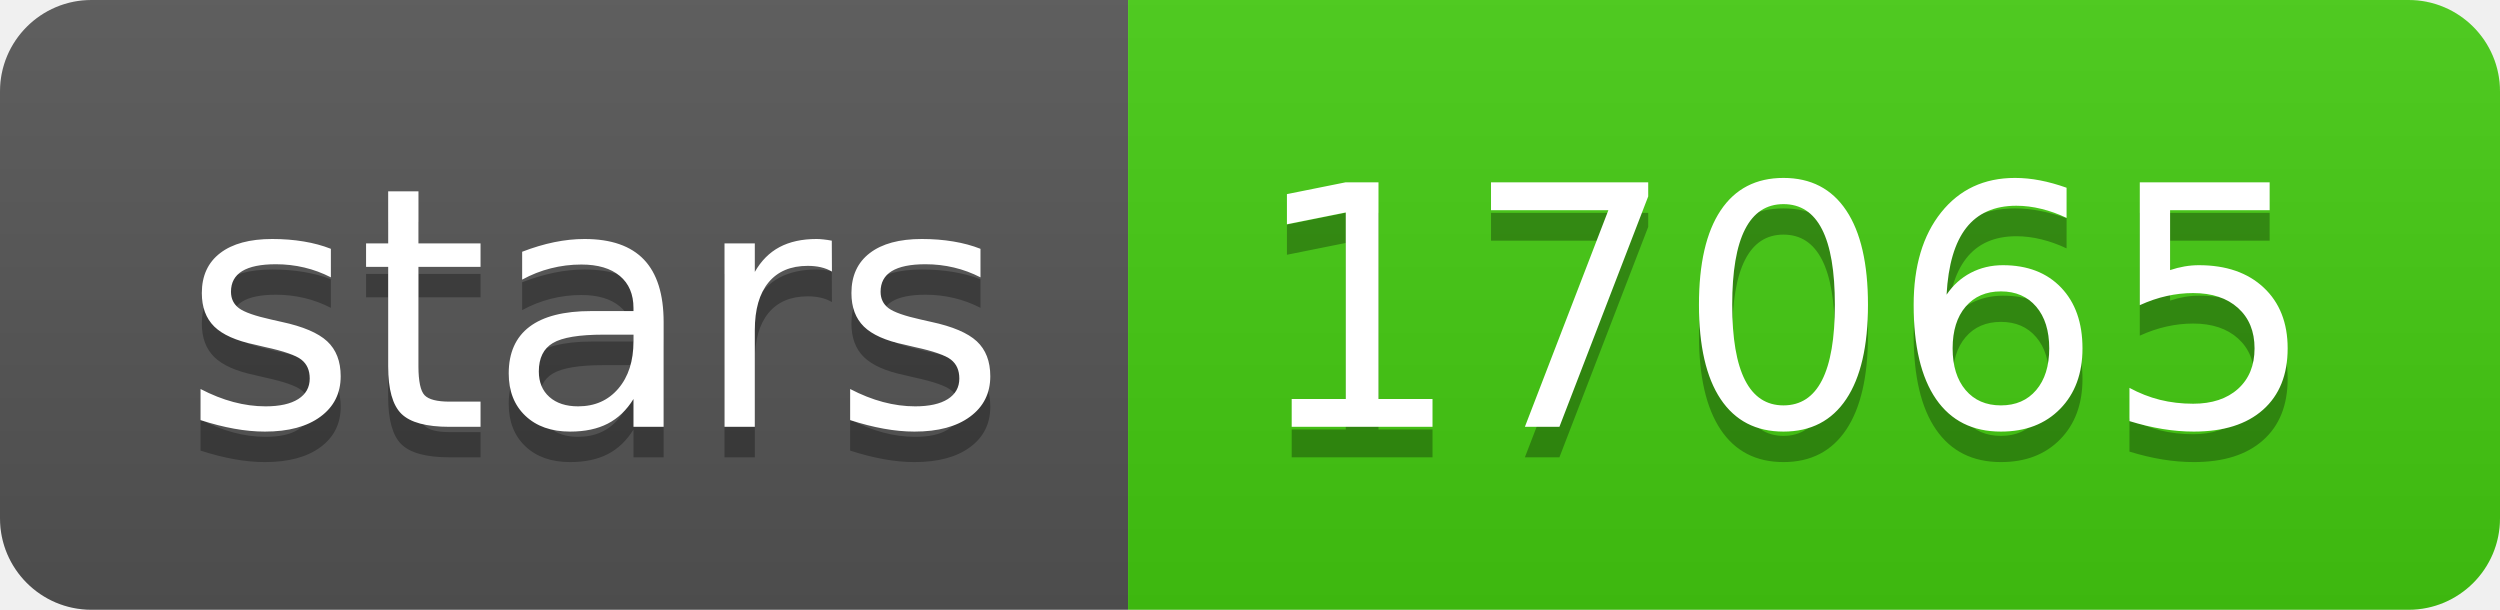
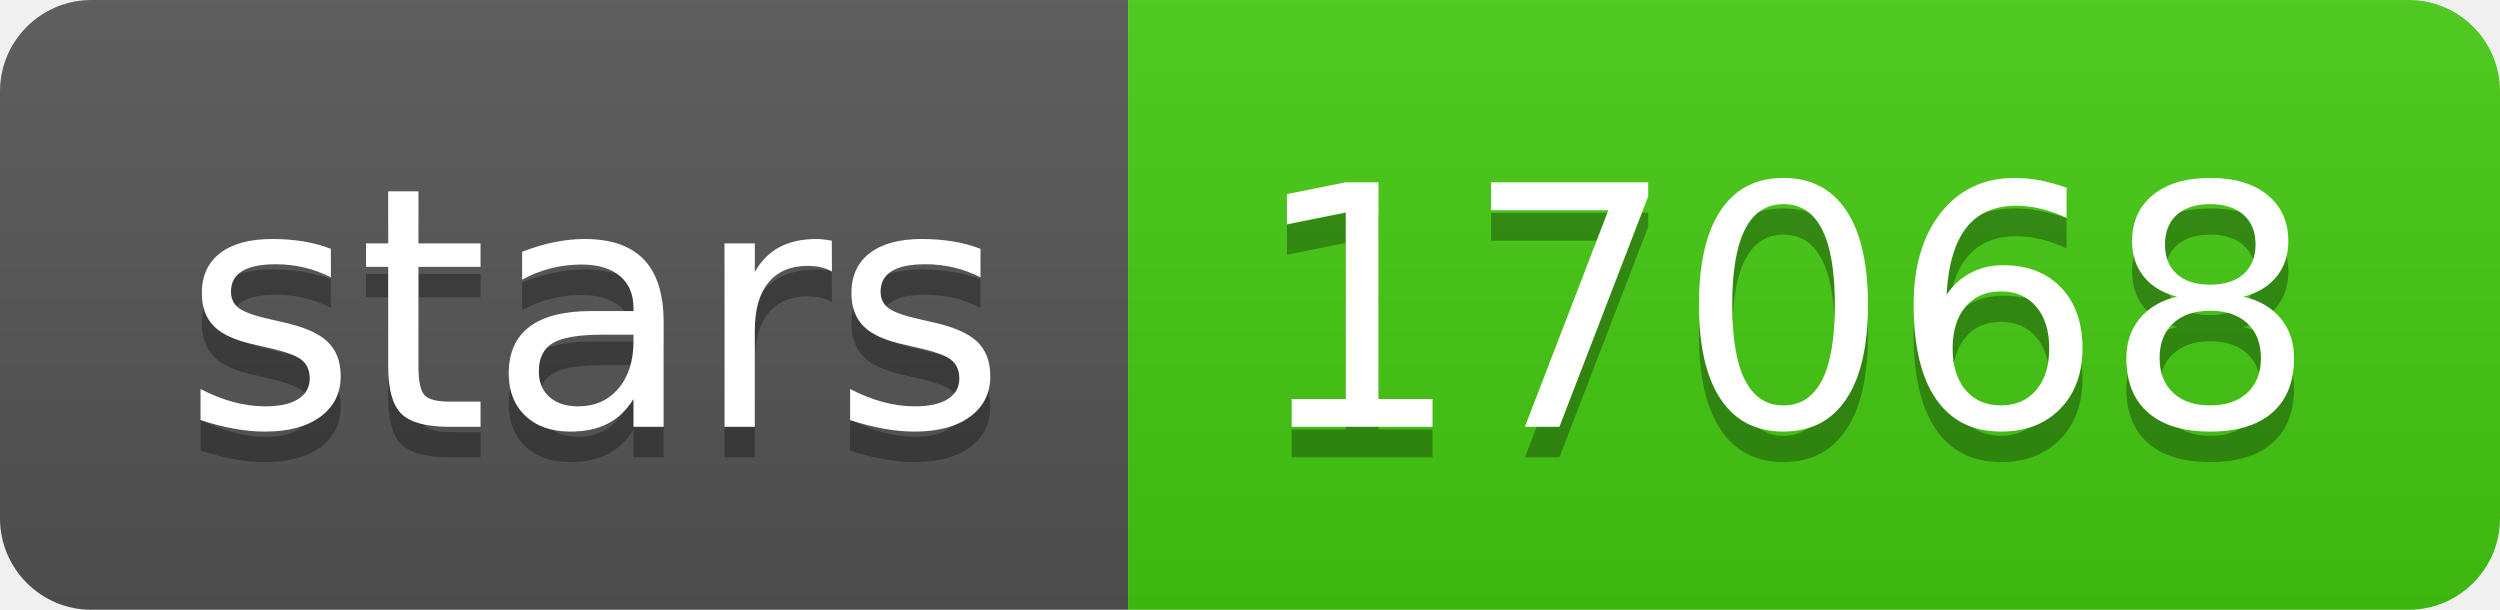
- <svg xmlns="http://www.w3.org/2000/svg" width="82" height="20" role="img" aria-label="stars: 17065">
+ <svg xmlns="http://www.w3.org/2000/svg" width="82" height="20" role="img" aria-label="stars: 17068">
  <linearGradient id="s" x2="0" y2="100%">
    <stop offset="0" stop-color="#bbb" stop-opacity=".1" />
    <stop offset="1" stop-opacity=".1" />
  </linearGradient>
  <clipPath id="r">
    <rect width="82" height="20" rx="3" fill="#fff" />
  </clipPath>
  <g clip-path="url(#r)">
    <rect width="37" height="20" fill="#555" />
    <rect x="37" width="45" height="20" fill="#4c1" />
    <rect width="82" height="20" fill="url(#s)" />
  </g>
  <g fill="#fff" text-anchor="middle" font-family="Verdana,Geneva,DejaVu Sans,sans-serif" text-rendering="geometricPrecision" font-size="110">
    <text aria-hidden="true" x="195" y="150" fill="#010101" fill-opacity=".3" transform="scale(.1)" textLength="270">stars</text>
    <text x="195" y="140" transform="scale(.1)" fill="#fff" textLength="270">stars</text>
-     <text aria-hidden="true" x="585" y="150" fill="#010101" fill-opacity=".3" transform="scale(.1)" textLength="350">17065</text>
-     <text x="585" y="140" transform="scale(.1)" fill="#fff" textLength="350">17065</text>
+     <text aria-hidden="true" x="585" y="150" fill="#010101" fill-opacity=".3" transform="scale(.1)" textLength="350">17068</text>
+     <text x="585" y="140" transform="scale(.1)" fill="#fff" textLength="350">17068</text>
  </g>
</svg>
